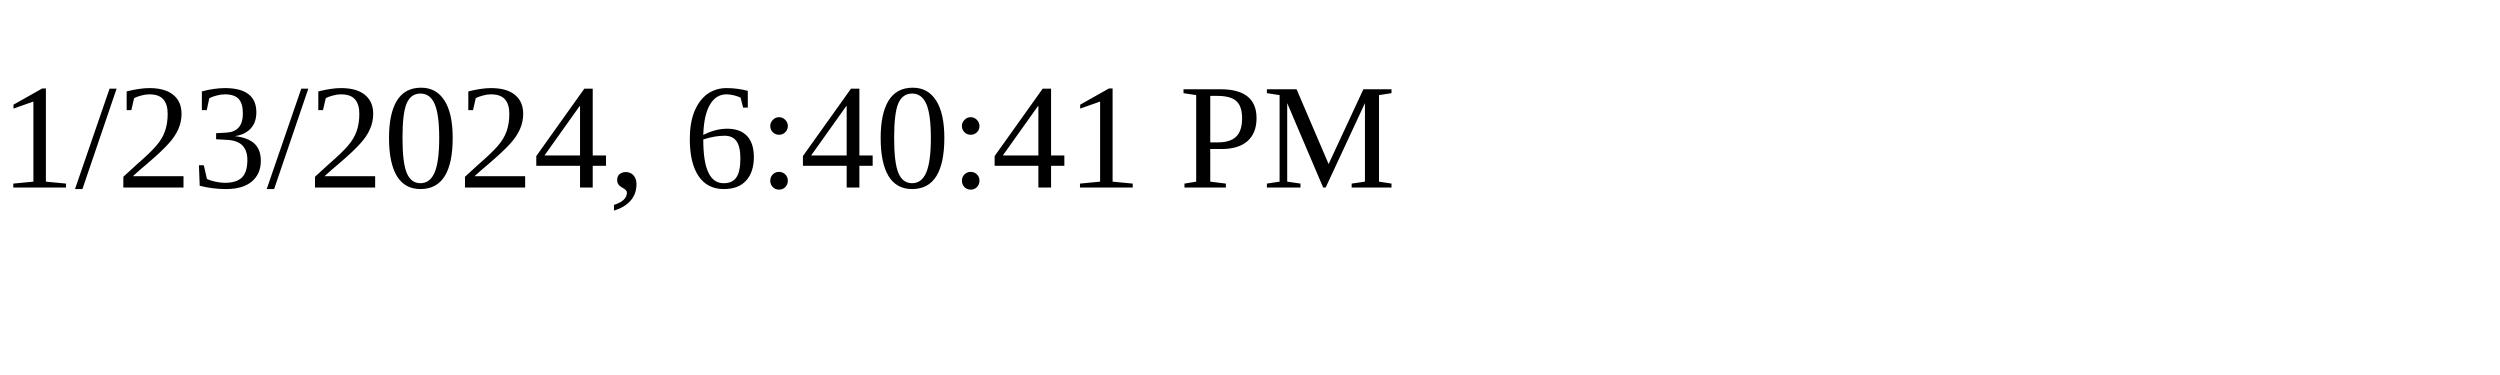
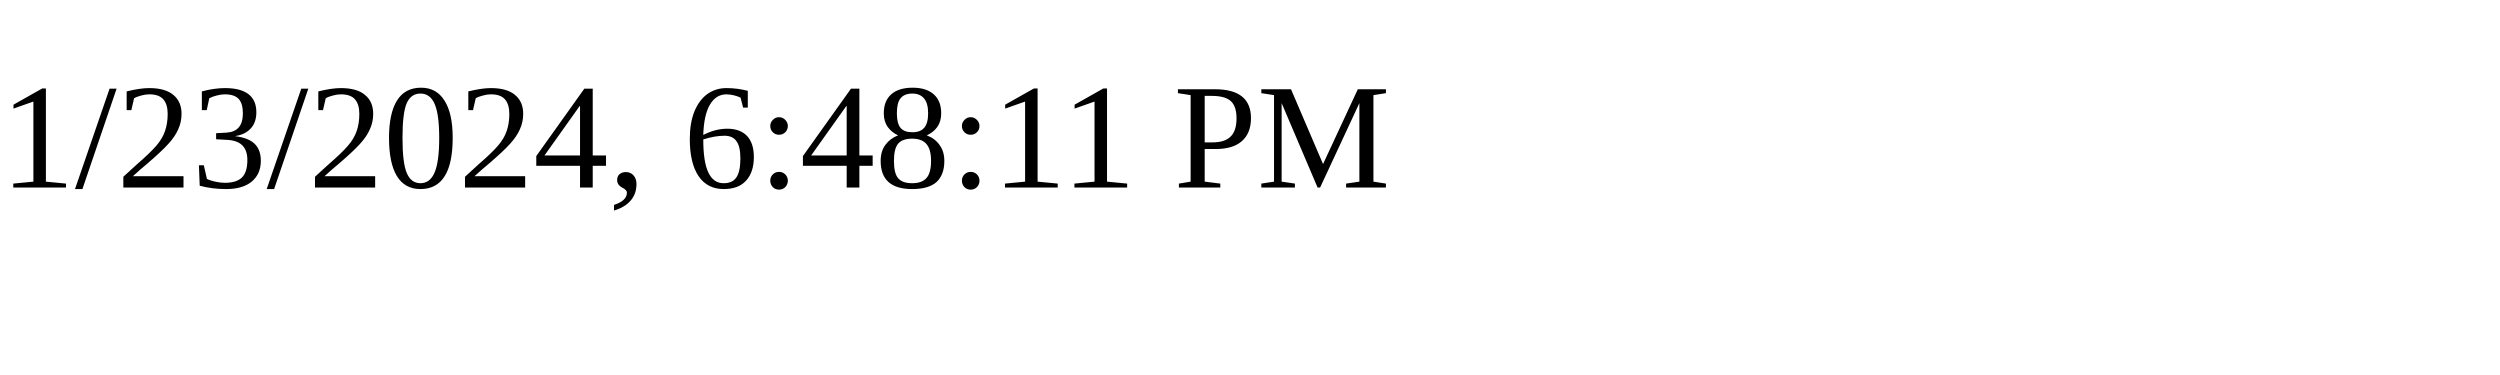
<svg xmlns="http://www.w3.org/2000/svg" height="30" width="200">
-   <text x="0" y="15">1/23/2024, 6:40:41 PM</text>
+   <text x="0" y="15">1/23/2024, 6:48:11 PM</text>
</svg>
